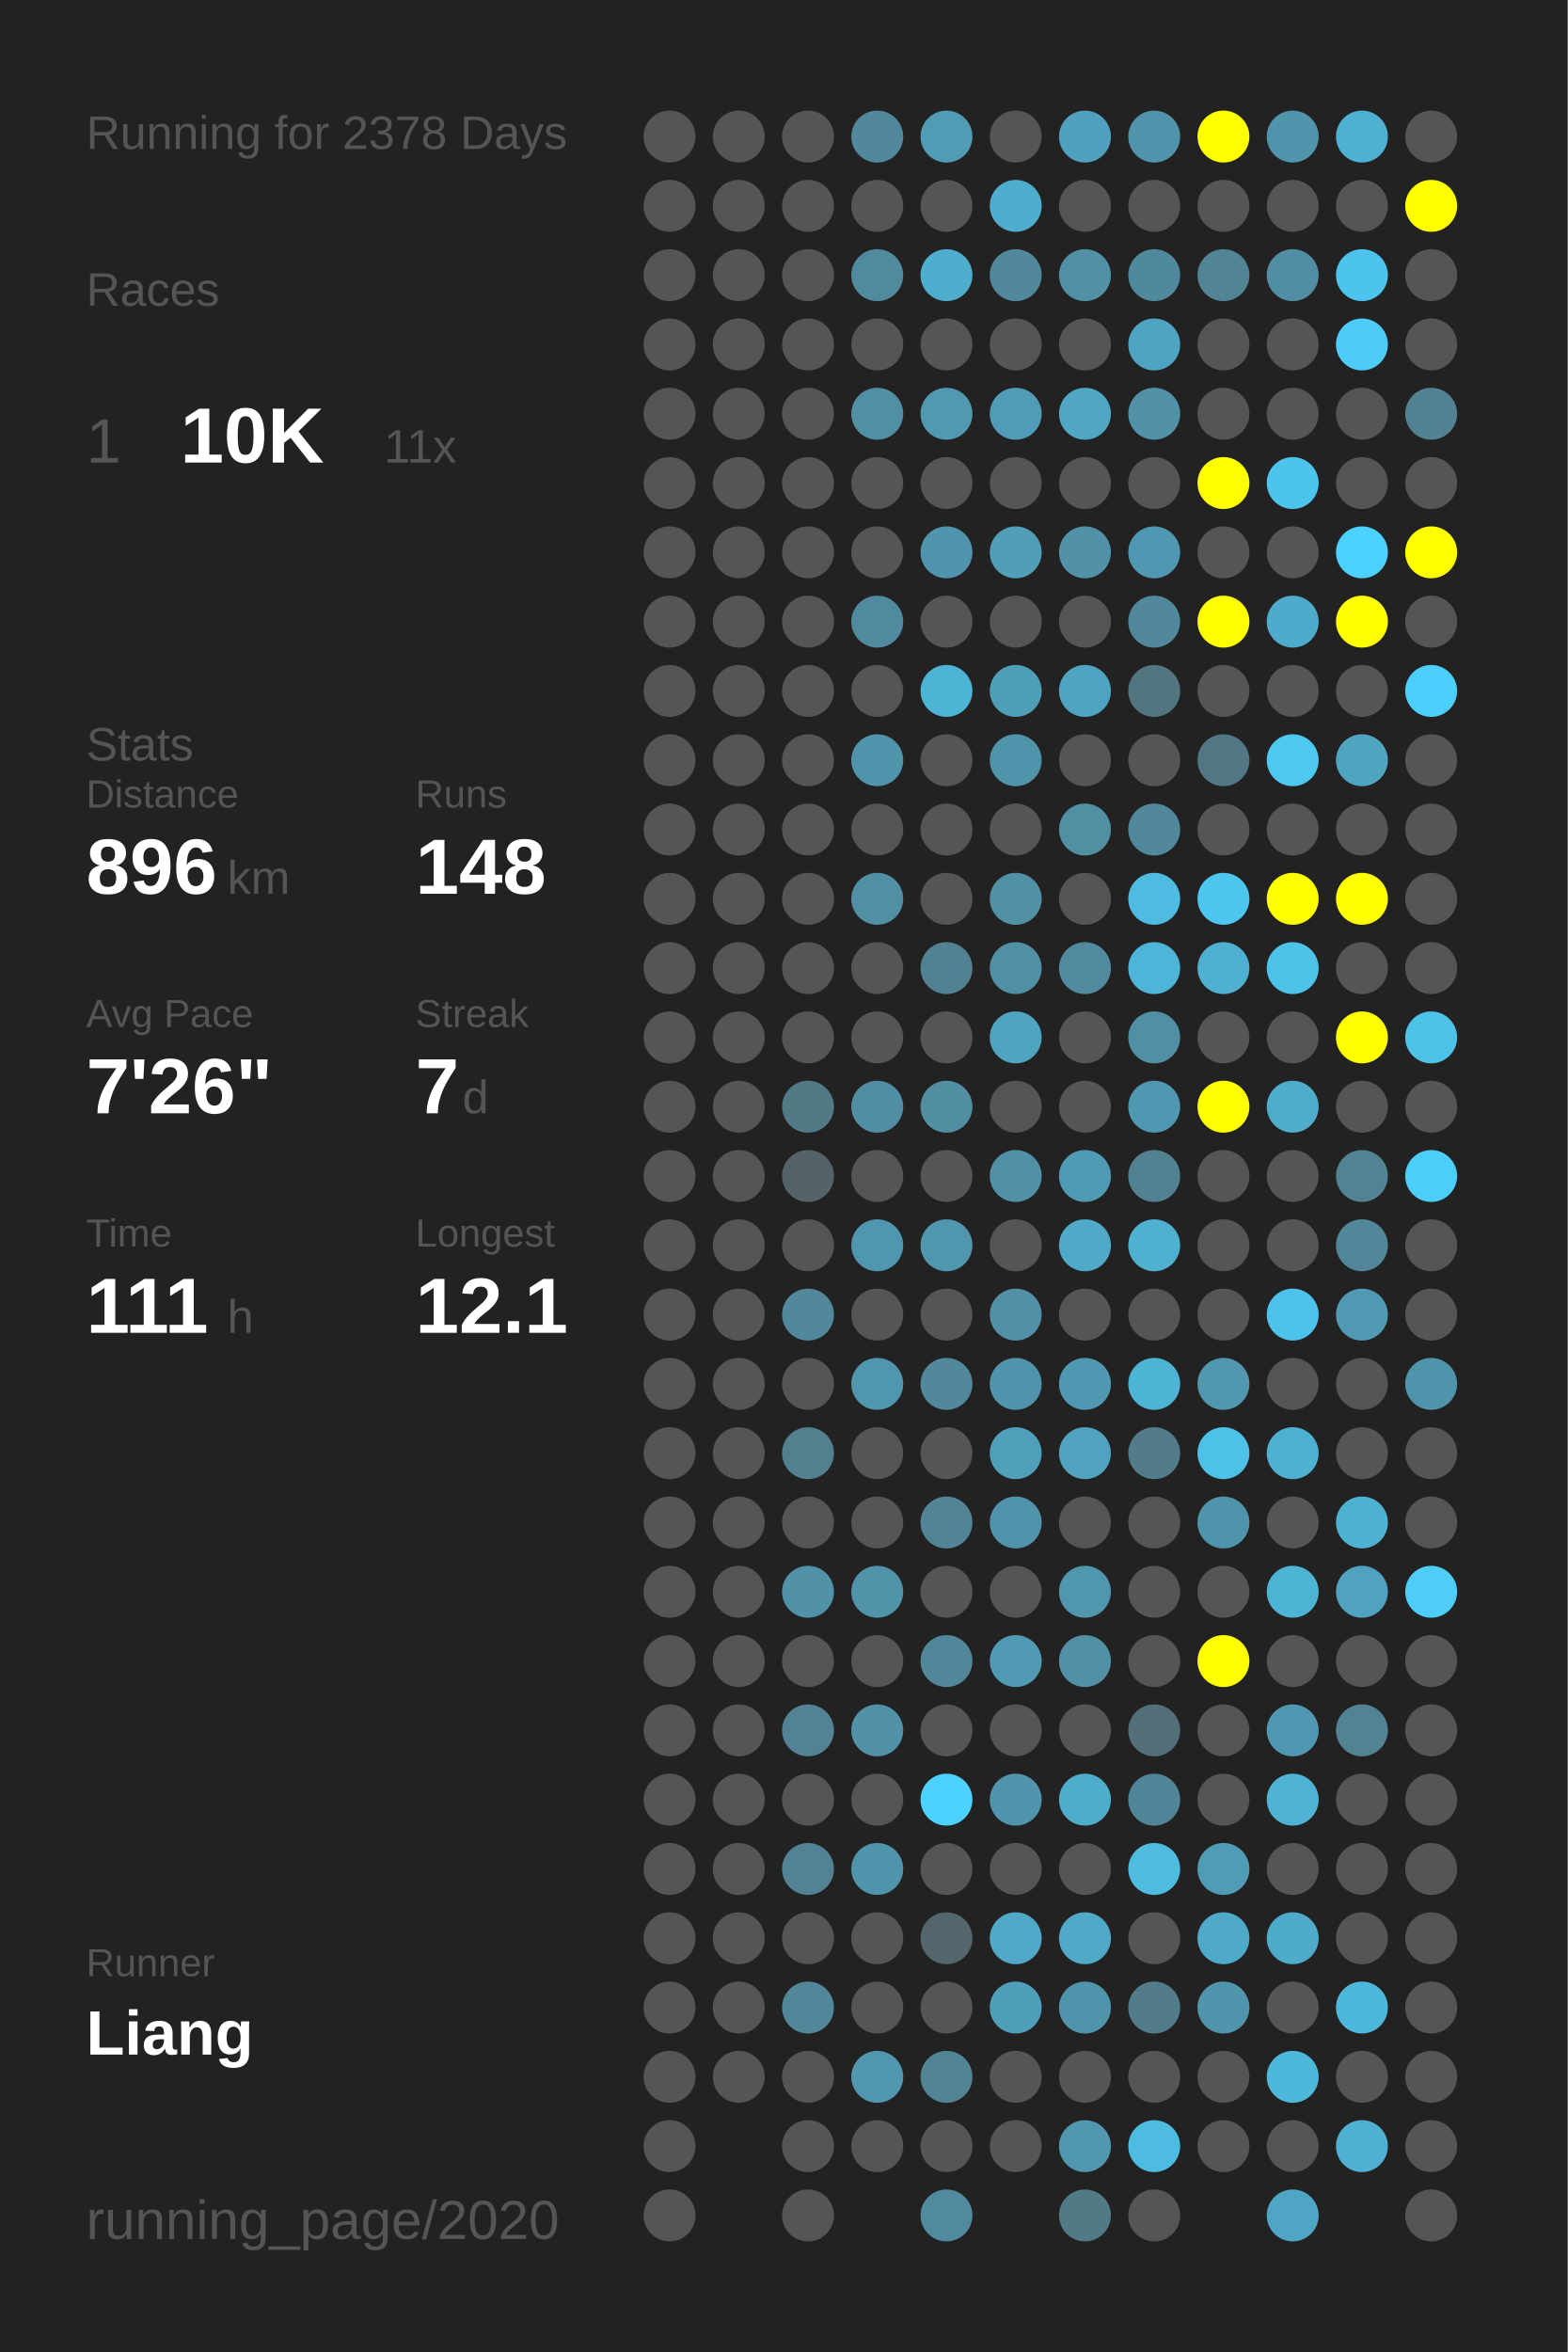
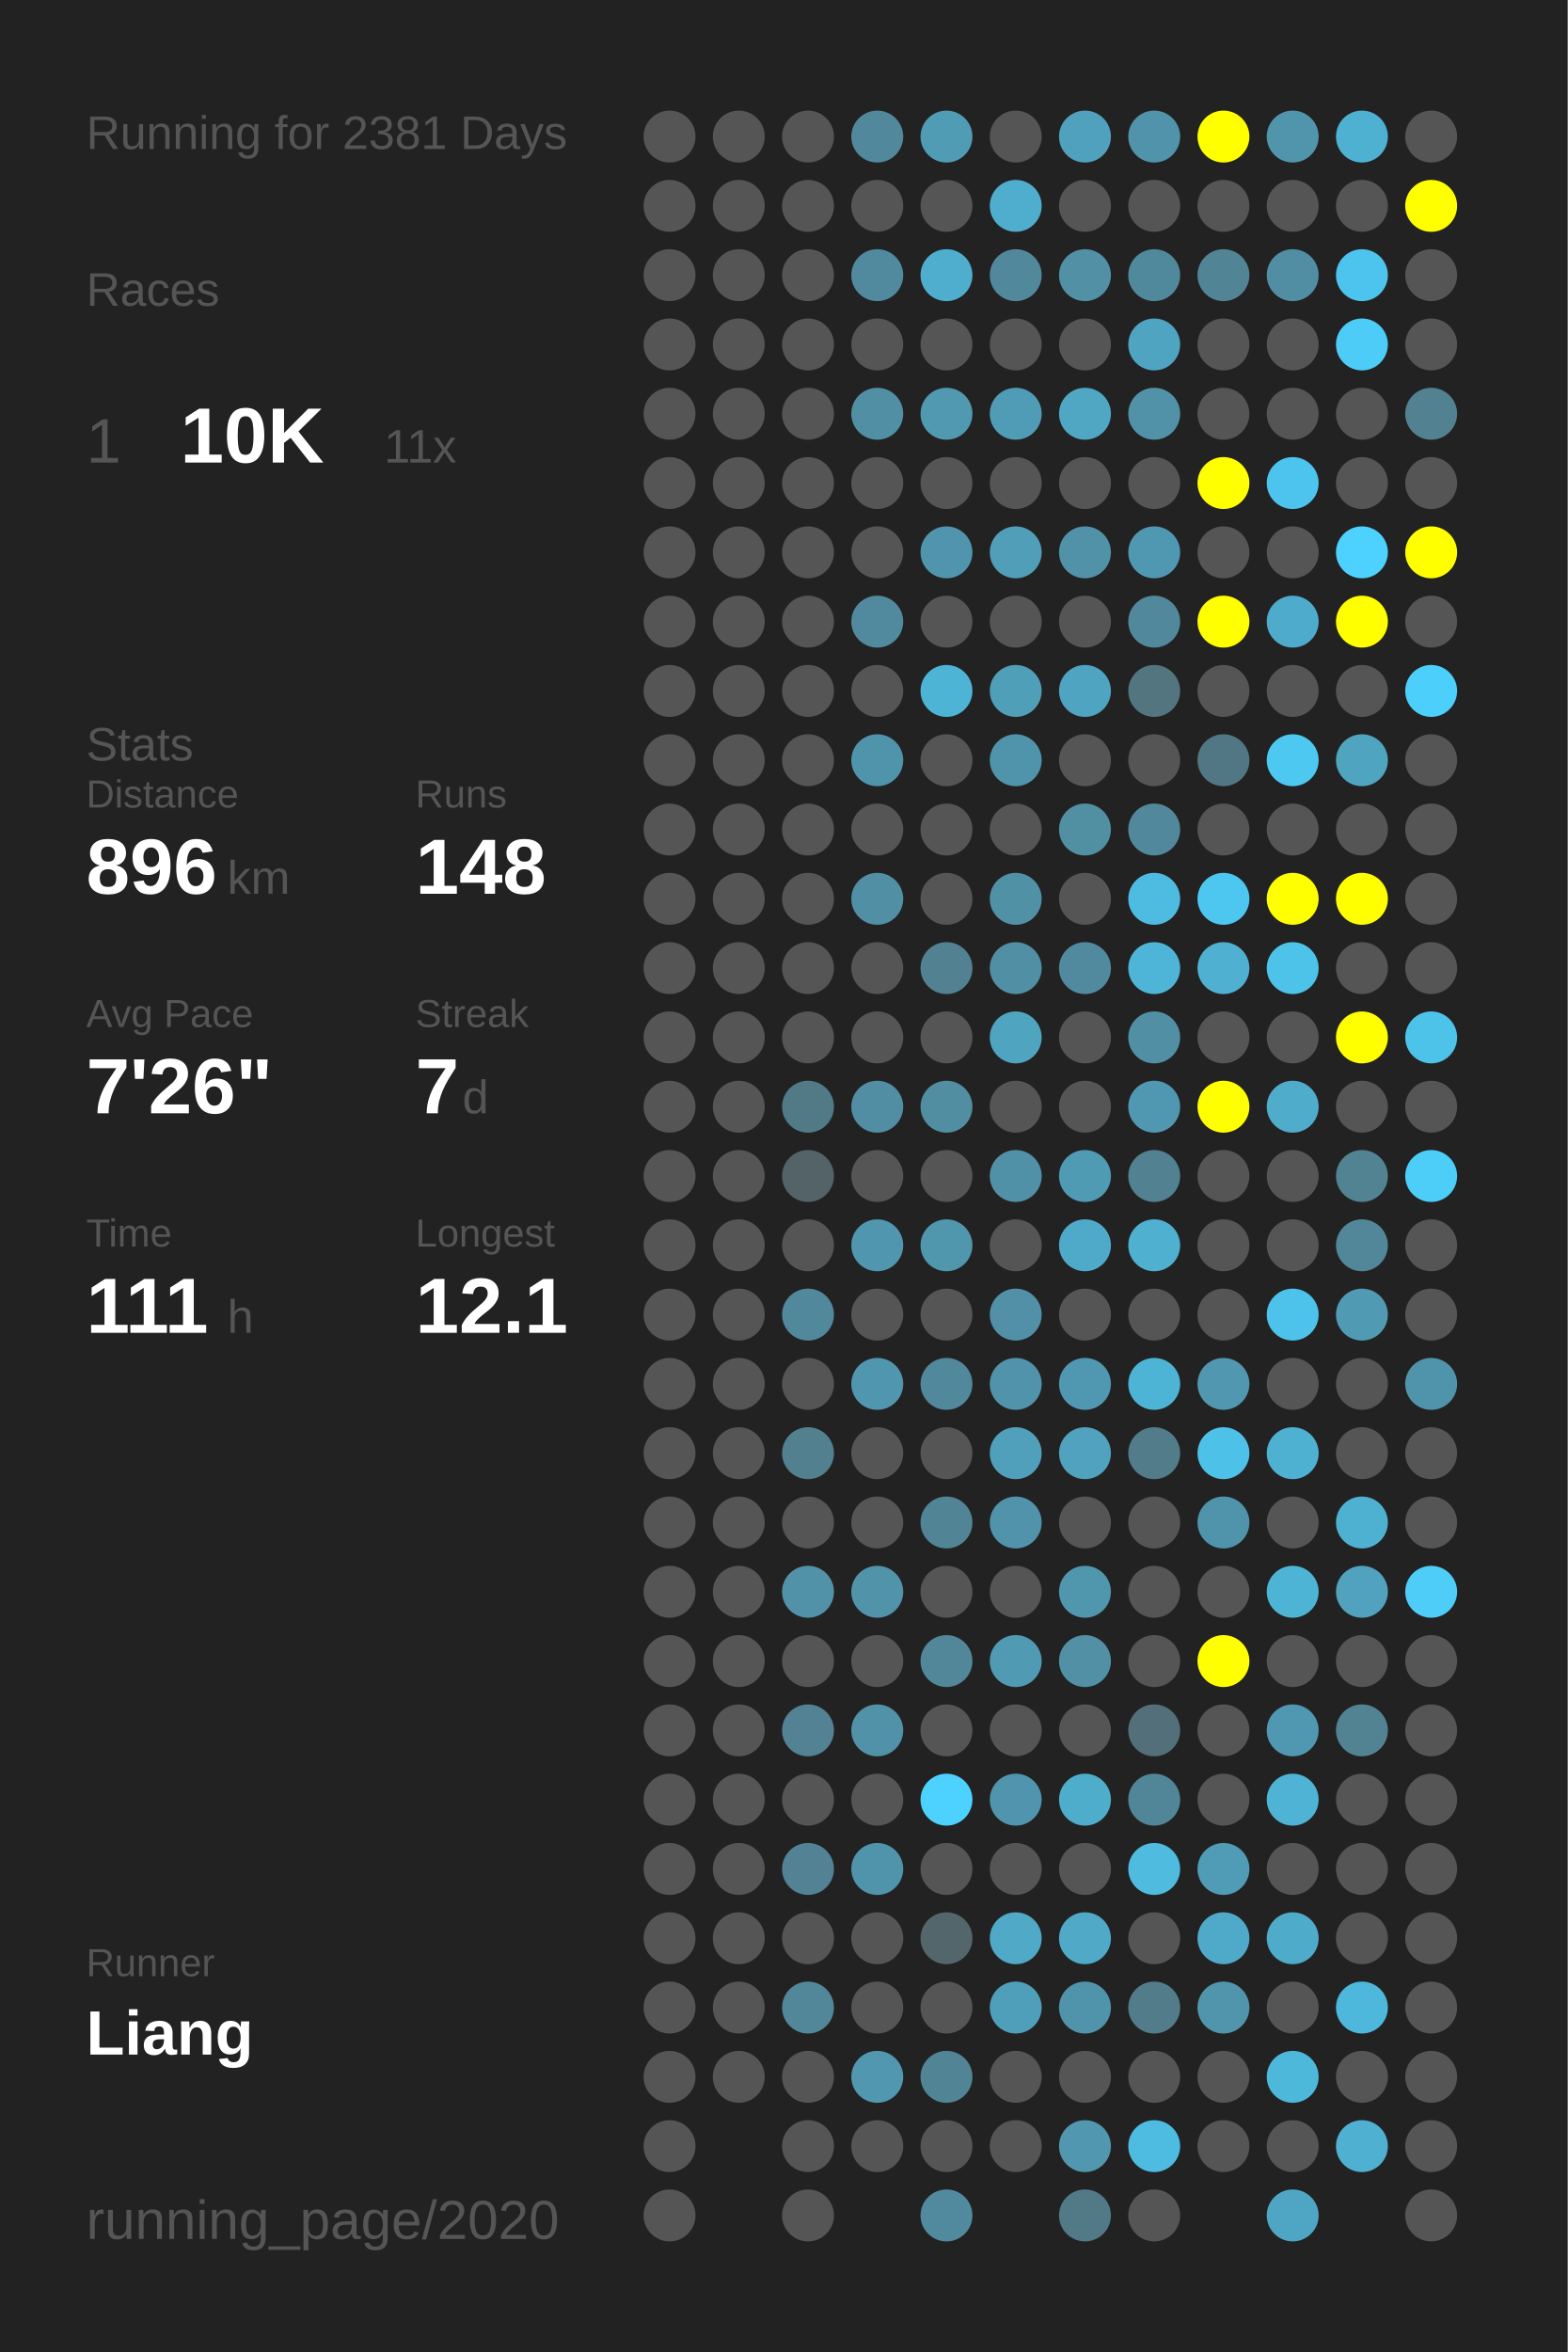
<svg xmlns="http://www.w3.org/2000/svg" baseProfile="full" height="300mm" version="1.1" viewBox="0,0,200,300" width="200mm">
  <defs />
  <rect fill="#222222" height="300" width="200" x="0" y="0" />
-   <text fill="#555555" style="font-size:6px; font-family:Arial;" x="11" y="19">Running for 2378 Days</text>
+   <text fill="#555555" style="font-size:6px; font-family:Arial;" x="11" y="19">Running for 2381 Days</text>
  <text fill="#555555" style="font-size:6px; font-family:Arial;" x="11" y="39">Races</text>
  <text fill="#555555" style="font-size:8px; font-family:Arial;" x="11" y="59">1</text>
  <text fill="#FFFFFF" style="font-size:10px; font-family:Arial; font-weight:bold;" x="23" y="59">10K</text>
  <text fill="#555555" style="font-size:6px; font-family:Arial;" x="49" y="59">11x</text>
  <text fill="#555555" style="font-size:6px; font-family:Arial;" x="11" y="97">Stats</text>
  <text fill="#555555" style="font-size:5px; font-family:Arial;" x="11" y="103">Distance</text>
  <text fill="#FFFFFF" style="font-size:10px; font-family:Arial; font-weight:bold;" x="11" y="114">896</text>
  <text fill="#555555" style="font-size:6px; font-family:Arial;" x="29" y="114">km</text>
  <text fill="#555555" style="font-size:5px; font-family:Arial;" x="53" y="103">Runs</text>
  <text fill="#FFFFFF" style="font-size:10px; font-family:Arial; font-weight:bold;" x="53" y="114">148</text>
  <text fill="#555555" style="font-size:5px; font-family:Arial;" x="11" y="131">Avg Pace</text>
  <text fill="#FFFFFF" style="font-size:10px; font-family:Arial; font-weight:bold;" x="11" y="142">7'26"</text>
  <text fill="#555555" style="font-size:5px; font-family:Arial;" x="53" y="131">Streak</text>
  <text fill="#FFFFFF" style="font-size:10px; font-family:Arial; font-weight:bold;" x="53" y="142">7</text>
  <text fill="#555555" style="font-size:6px; font-family:Arial;" x="59" y="142">d</text>
  <text fill="#555555" style="font-size:5px; font-family:Arial;" x="11" y="159">Time</text>
  <text fill="#FFFFFF" style="font-size:10px; font-family:Arial; font-weight:bold;" x="11" y="170">111</text>
  <text fill="#555555" style="font-size:6px; font-family:Arial;" x="29" y="170">h</text>
  <text fill="#555555" style="font-size:5px; font-family:Arial;" x="53" y="159">Longest</text>
  <text fill="#FFFFFF" style="font-size:10px; font-family:Arial; font-weight:bold;" x="53" y="170">12.1</text>
  <text fill="#555555" style="font-size:5px; font-family:Arial;" x="11" y="252.065">Runner</text>
  <text fill="#FFFFFF" style="font-size:8px; font-family:Arial; font-weight:bold;" x="11" y="262.065">Liang</text>
  <text fill="#555555" style="font-size:7px; font-family:Arial;" x="11" y="285.581">running_page/2020</text>
  <circle cx="85.417" cy="17.419" fill="#555555" r="3.312" />
  <circle cx="85.417" cy="26.258" fill="#555555" r="3.312" />
  <circle cx="85.417" cy="35.097" fill="#555555" r="3.312" />
  <circle cx="85.417" cy="43.935" fill="#555555" r="3.312" />
  <circle cx="85.417" cy="52.774" fill="#555555" r="3.312" />
  <circle cx="85.417" cy="61.613" fill="#555555" r="3.312" />
  <circle cx="85.417" cy="70.452" fill="#555555" r="3.312" />
  <circle cx="85.417" cy="79.29" fill="#555555" r="3.312" />
  <circle cx="85.417" cy="88.129" fill="#555555" r="3.312" />
  <circle cx="85.417" cy="96.968" fill="#555555" r="3.312" />
  <circle cx="85.417" cy="105.806" fill="#555555" r="3.312" />
  <circle cx="85.417" cy="114.645" fill="#555555" r="3.312" />
  <circle cx="85.417" cy="123.484" fill="#555555" r="3.312" />
  <circle cx="85.417" cy="132.323" fill="#555555" r="3.312" />
  <circle cx="85.417" cy="141.161" fill="#555555" r="3.312" />
  <circle cx="85.417" cy="150" fill="#555555" r="3.312" />
  <circle cx="85.417" cy="158.839" fill="#555555" r="3.312" />
  <circle cx="85.417" cy="167.677" fill="#555555" r="3.312" />
  <circle cx="85.417" cy="176.516" fill="#555555" r="3.312" />
  <circle cx="85.417" cy="185.355" fill="#555555" r="3.312" />
  <circle cx="85.417" cy="194.194" fill="#555555" r="3.312" />
  <circle cx="85.417" cy="203.032" fill="#555555" r="3.312" />
  <circle cx="85.417" cy="211.871" fill="#555555" r="3.312" />
  <circle cx="85.417" cy="220.71" fill="#555555" r="3.312" />
  <circle cx="85.417" cy="229.548" fill="#555555" r="3.312" />
  <circle cx="85.417" cy="238.387" fill="#555555" r="3.312" />
  <circle cx="85.417" cy="247.226" fill="#555555" r="3.312" />
  <circle cx="85.417" cy="256.065" fill="#555555" r="3.312" />
  <circle cx="85.417" cy="264.903" fill="#555555" r="3.312" />
  <circle cx="85.417" cy="273.742" fill="#555555" r="3.312" />
  <circle cx="85.417" cy="282.581" fill="#555555" r="3.312" />
  <circle cx="94.25" cy="17.419" fill="#555555" r="3.312" />
  <circle cx="94.25" cy="26.258" fill="#555555" r="3.312" />
  <circle cx="94.25" cy="35.097" fill="#555555" r="3.312" />
  <circle cx="94.25" cy="43.935" fill="#555555" r="3.312" />
  <circle cx="94.25" cy="52.774" fill="#555555" r="3.312" />
  <circle cx="94.25" cy="61.613" fill="#555555" r="3.312" />
  <circle cx="94.25" cy="70.452" fill="#555555" r="3.312" />
  <circle cx="94.25" cy="79.29" fill="#555555" r="3.312" />
  <circle cx="94.25" cy="88.129" fill="#555555" r="3.312" />
  <circle cx="94.25" cy="96.968" fill="#555555" r="3.312" />
  <circle cx="94.25" cy="105.806" fill="#555555" r="3.312" />
  <circle cx="94.25" cy="114.645" fill="#555555" r="3.312" />
  <circle cx="94.25" cy="123.484" fill="#555555" r="3.312" />
  <circle cx="94.25" cy="132.323" fill="#555555" r="3.312" />
  <circle cx="94.25" cy="141.161" fill="#555555" r="3.312" />
  <circle cx="94.25" cy="150" fill="#555555" r="3.312" />
  <circle cx="94.25" cy="158.839" fill="#555555" r="3.312" />
  <circle cx="94.25" cy="167.677" fill="#555555" r="3.312" />
  <circle cx="94.25" cy="176.516" fill="#555555" r="3.312" />
  <circle cx="94.25" cy="185.355" fill="#555555" r="3.312" />
  <circle cx="94.25" cy="194.194" fill="#555555" r="3.312" />
  <circle cx="94.25" cy="203.032" fill="#555555" r="3.312" />
  <circle cx="94.25" cy="211.871" fill="#555555" r="3.312" />
  <circle cx="94.25" cy="220.71" fill="#555555" r="3.312" />
  <circle cx="94.25" cy="229.548" fill="#555555" r="3.312" />
  <circle cx="94.25" cy="238.387" fill="#555555" r="3.312" />
  <circle cx="94.25" cy="247.226" fill="#555555" r="3.312" />
  <circle cx="94.25" cy="256.065" fill="#555555" r="3.312" />
  <circle cx="94.25" cy="264.903" fill="#555555" r="3.312" />
  <circle cx="103.083" cy="17.419" fill="#555555" r="3.312" />
  <circle cx="103.083" cy="26.258" fill="#555555" r="3.312" />
  <circle cx="103.083" cy="35.097" fill="#555555" r="3.312" />
  <circle cx="103.083" cy="43.935" fill="#555555" r="3.312" />
  <circle cx="103.083" cy="52.774" fill="#555555" r="3.312" />
  <circle cx="103.083" cy="61.613" fill="#555555" r="3.312" />
  <circle cx="103.083" cy="70.452" fill="#555555" r="3.312" />
  <circle cx="103.083" cy="79.29" fill="#555555" r="3.312" />
  <circle cx="103.083" cy="88.129" fill="#555555" r="3.312" />
  <circle cx="103.083" cy="96.968" fill="#555555" r="3.312" />
  <circle cx="103.083" cy="105.806" fill="#555555" r="3.312" />
  <circle cx="103.083" cy="114.645" fill="#555555" r="3.312" />
  <circle cx="103.083" cy="123.484" fill="#555555" r="3.312" />
  <circle cx="103.083" cy="132.323" fill="#555555" r="3.312" />
  <circle cx="103.083" cy="141.161" fill="#527986" r="3.312" />
  <circle cx="103.083" cy="150" fill="#546368" r="3.312" />
  <circle cx="103.083" cy="158.839" fill="#555555" r="3.312" />
  <circle cx="103.083" cy="167.677" fill="#51889b" r="3.312" />
  <circle cx="103.083" cy="176.516" fill="#555555" r="3.312" />
  <circle cx="103.083" cy="185.355" fill="#52808f" r="3.312" />
  <circle cx="103.083" cy="194.194" fill="#555555" r="3.312" />
  <circle cx="103.083" cy="203.032" fill="#5192a8" r="3.312" />
  <circle cx="103.083" cy="211.871" fill="#555555" r="3.312" />
  <circle cx="103.083" cy="220.71" fill="#528293" r="3.312" />
  <circle cx="103.083" cy="229.548" fill="#555555" r="3.312" />
  <circle cx="103.083" cy="238.387" fill="#528293" r="3.312" />
  <circle cx="103.083" cy="247.226" fill="#555555" r="3.312" />
  <circle cx="103.083" cy="256.065" fill="#518799" r="3.312" />
  <circle cx="103.083" cy="264.903" fill="#555555" r="3.312" />
  <circle cx="103.083" cy="273.742" fill="#555555" r="3.312" />
  <circle cx="103.083" cy="282.581" fill="#555555" r="3.312" />
  <circle cx="111.917" cy="17.419" fill="#51889b" r="3.312" />
  <circle cx="111.917" cy="26.258" fill="#555555" r="3.312" />
  <circle cx="111.917" cy="35.097" fill="#518a9e" r="3.312" />
  <circle cx="111.917" cy="43.935" fill="#555555" r="3.312" />
  <circle cx="111.917" cy="52.774" fill="#518fa4" r="3.312" />
  <circle cx="111.917" cy="61.613" fill="#555555" r="3.312" />
  <circle cx="111.917" cy="70.452" fill="#555555" r="3.312" />
  <circle cx="111.917" cy="79.29" fill="#518a9e" r="3.312" />
  <circle cx="111.917" cy="88.129" fill="#555555" r="3.312" />
  <circle cx="111.917" cy="96.968" fill="#5094ab" r="3.312" />
  <circle cx="111.917" cy="105.806" fill="#555555" r="3.312" />
  <circle cx="111.917" cy="114.645" fill="#518fa4" r="3.312" />
  <circle cx="111.917" cy="123.484" fill="#555555" r="3.312" />
  <circle cx="111.917" cy="132.323" fill="#555555" r="3.312" />
  <circle cx="111.917" cy="141.161" fill="#518ea3" r="3.312" />
  <circle cx="111.917" cy="150" fill="#555555" r="3.312" />
  <circle cx="111.917" cy="158.839" fill="#5096ae" r="3.312" />
  <circle cx="111.917" cy="167.677" fill="#555555" r="3.312" />
  <circle cx="111.917" cy="176.516" fill="#5096ae" r="3.312" />
  <circle cx="111.917" cy="185.355" fill="#555555" r="3.312" />
  <circle cx="111.917" cy="194.194" fill="#555555" r="3.312" />
  <circle cx="111.917" cy="203.032" fill="#5193a9" r="3.312" />
  <circle cx="111.917" cy="211.871" fill="#555555" r="3.312" />
  <circle cx="111.917" cy="220.71" fill="#5192a8" r="3.312" />
  <circle cx="111.917" cy="229.548" fill="#555555" r="3.312" />
  <circle cx="111.917" cy="238.387" fill="#5094ab" r="3.312" />
  <circle cx="111.917" cy="247.226" fill="#555555" r="3.312" />
  <circle cx="111.917" cy="256.065" fill="#555555" r="3.312" />
  <circle cx="111.917" cy="264.903" fill="#5097af" r="3.312" />
  <circle cx="111.917" cy="273.742" fill="#555555" r="3.312" />
  <circle cx="120.75" cy="17.419" fill="#509cb5" r="3.312" />
  <circle cx="120.75" cy="26.258" fill="#555555" r="3.312" />
  <circle cx="120.75" cy="35.097" fill="#4faece" r="3.312" />
  <circle cx="120.75" cy="43.935" fill="#555555" r="3.312" />
  <circle cx="120.75" cy="52.774" fill="#5099b1" r="3.312" />
  <circle cx="120.75" cy="61.613" fill="#555555" r="3.312" />
  <circle cx="120.75" cy="70.452" fill="#5095ad" r="3.312" />
  <circle cx="120.75" cy="79.29" fill="#555555" r="3.312" />
  <circle cx="120.75" cy="88.129" fill="#4eb4d6" r="3.312" />
  <circle cx="120.75" cy="96.968" fill="#555555" r="3.312" />
  <circle cx="120.75" cy="105.806" fill="#555555" r="3.312" />
  <circle cx="120.75" cy="114.645" fill="#555555" r="3.312" />
  <circle cx="120.75" cy="123.484" fill="#528292" r="3.312" />
  <circle cx="120.75" cy="132.323" fill="#555555" r="3.312" />
  <circle cx="120.75" cy="141.161" fill="#518ea2" r="3.312" />
  <circle cx="120.75" cy="150" fill="#555555" r="3.312" />
  <circle cx="120.75" cy="158.839" fill="#5096ad" r="3.312" />
  <circle cx="120.75" cy="167.677" fill="#555555" r="3.312" />
  <circle cx="120.75" cy="176.516" fill="#51889b" r="3.312" />
  <circle cx="120.75" cy="185.355" fill="#555555" r="3.312" />
  <circle cx="120.75" cy="194.194" fill="#518596" r="3.312" />
  <circle cx="120.75" cy="203.032" fill="#555555" r="3.312" />
  <circle cx="120.75" cy="211.871" fill="#518799" r="3.312" />
  <circle cx="120.75" cy="220.71" fill="#555555" r="3.312" />
  <circle cx="120.75" cy="229.548" fill="#4dd1fe" r="3.312" />
  <circle cx="120.75" cy="238.387" fill="#555555" r="3.312" />
  <circle cx="120.75" cy="247.226" fill="#53666c" r="3.312" />
  <circle cx="120.75" cy="256.065" fill="#555555" r="3.312" />
  <circle cx="120.75" cy="264.903" fill="#518596" r="3.312" />
  <circle cx="120.75" cy="273.742" fill="#555555" r="3.312" />
  <circle cx="120.75" cy="282.581" fill="#518a9e" r="3.312" />
  <circle cx="129.583" cy="17.419" fill="#555555" r="3.312" />
  <circle cx="129.583" cy="26.258" fill="#4fadcd" r="3.312" />
  <circle cx="129.583" cy="35.097" fill="#51889b" r="3.312" />
  <circle cx="129.583" cy="43.935" fill="#555555" r="3.312" />
  <circle cx="129.583" cy="52.774" fill="#509cb6" r="3.312" />
  <circle cx="129.583" cy="61.613" fill="#555555" r="3.312" />
  <circle cx="129.583" cy="70.452" fill="#509eb8" r="3.312" />
  <circle cx="129.583" cy="79.29" fill="#555555" r="3.312" />
  <circle cx="129.583" cy="88.129" fill="#509fb9" r="3.312" />
  <circle cx="129.583" cy="96.968" fill="#5094ab" r="3.312" />
  <circle cx="129.583" cy="105.806" fill="#555555" r="3.312" />
  <circle cx="129.583" cy="114.645" fill="#5191a6" r="3.312" />
  <circle cx="129.583" cy="123.484" fill="#518fa4" r="3.312" />
  <circle cx="129.583" cy="132.323" fill="#4fa4c0" r="3.312" />
  <circle cx="129.583" cy="141.161" fill="#555555" r="3.312" />
  <circle cx="129.583" cy="150" fill="#5191a7" r="3.312" />
  <circle cx="129.583" cy="158.839" fill="#555555" r="3.312" />
  <circle cx="129.583" cy="167.677" fill="#5190a6" r="3.312" />
  <circle cx="129.583" cy="176.516" fill="#5093aa" r="3.312" />
  <circle cx="129.583" cy="185.355" fill="#50a0bc" r="3.312" />
  <circle cx="129.583" cy="194.194" fill="#5093aa" r="3.312" />
  <circle cx="129.583" cy="203.032" fill="#555555" r="3.312" />
  <circle cx="129.583" cy="211.871" fill="#509ab4" r="3.312" />
  <circle cx="129.583" cy="220.71" fill="#555555" r="3.312" />
  <circle cx="129.583" cy="229.548" fill="#5095ad" r="3.312" />
  <circle cx="129.583" cy="238.387" fill="#555555" r="3.312" />
  <circle cx="129.583" cy="247.226" fill="#4fa9c7" r="3.312" />
  <circle cx="129.583" cy="256.065" fill="#509fba" r="3.312" />
  <circle cx="129.583" cy="264.903" fill="#555555" r="3.312" />
  <circle cx="129.583" cy="273.742" fill="#555555" r="3.312" />
  <circle cx="138.417" cy="17.419" fill="#50a1bd" r="3.312" />
  <circle cx="138.417" cy="26.258" fill="#555555" r="3.312" />
  <circle cx="138.417" cy="35.097" fill="#5190a5" r="3.312" />
  <circle cx="138.417" cy="43.935" fill="#555555" r="3.312" />
  <circle cx="138.417" cy="52.774" fill="#4fa7c4" r="3.312" />
  <circle cx="138.417" cy="61.613" fill="#555555" r="3.312" />
  <circle cx="138.417" cy="70.452" fill="#5192a8" r="3.312" />
  <circle cx="138.417" cy="79.29" fill="#555555" r="3.312" />
  <circle cx="138.417" cy="88.129" fill="#4fa4c1" r="3.312" />
  <circle cx="138.417" cy="96.968" fill="#555555" r="3.312" />
  <circle cx="138.417" cy="105.806" fill="#518fa3" r="3.312" />
  <circle cx="138.417" cy="114.645" fill="#555555" r="3.312" />
  <circle cx="138.417" cy="123.484" fill="#518a9e" r="3.312" />
  <circle cx="138.417" cy="132.323" fill="#555555" r="3.312" />
  <circle cx="138.417" cy="141.161" fill="#555555" r="3.312" />
  <circle cx="138.417" cy="150" fill="#509bb4" r="3.312" />
  <circle cx="138.417" cy="158.839" fill="#4faac9" r="3.312" />
  <circle cx="138.417" cy="167.677" fill="#555555" r="3.312" />
  <circle cx="138.417" cy="176.516" fill="#5098b1" r="3.312" />
  <circle cx="138.417" cy="185.355" fill="#50a2be" r="3.312" />
  <circle cx="138.417" cy="194.194" fill="#555555" r="3.312" />
  <circle cx="138.417" cy="203.032" fill="#5096ad" r="3.312" />
  <circle cx="138.417" cy="211.871" fill="#5190a5" r="3.312" />
  <circle cx="138.417" cy="220.71" fill="#555555" r="3.312" />
  <circle cx="138.417" cy="229.548" fill="#4fadcc" r="3.312" />
  <circle cx="138.417" cy="238.387" fill="#555555" r="3.312" />
  <circle cx="138.417" cy="247.226" fill="#4fa9c7" r="3.312" />
  <circle cx="138.417" cy="256.065" fill="#5094ab" r="3.312" />
  <circle cx="138.417" cy="264.903" fill="#555555" r="3.312" />
  <circle cx="138.417" cy="273.742" fill="#5097af" r="3.312" />
  <circle cx="138.417" cy="282.581" fill="#527986" r="3.312" />
  <circle cx="147.25" cy="17.419" fill="#5093aa" r="3.312" />
  <circle cx="147.25" cy="26.258" fill="#555555" r="3.312" />
  <circle cx="147.25" cy="35.097" fill="#51899c" r="3.312" />
  <circle cx="147.25" cy="43.935" fill="#4fa4c1" r="3.312" />
  <circle cx="147.25" cy="52.774" fill="#5192a9" r="3.312" />
  <circle cx="147.25" cy="61.613" fill="#555555" r="3.312" />
  <circle cx="147.25" cy="70.452" fill="#5098b1" r="3.312" />
  <circle cx="147.25" cy="79.29" fill="#51889b" r="3.312" />
  <circle cx="147.25" cy="88.129" fill="#527580" r="3.312" />
  <circle cx="147.25" cy="96.968" fill="#555555" r="3.312" />
  <circle cx="147.25" cy="105.806" fill="#51889b" r="3.312" />
  <circle cx="147.25" cy="114.645" fill="#4ebce1" r="3.312" />
  <circle cx="147.25" cy="123.484" fill="#4eb5d8" r="3.312" />
  <circle cx="147.25" cy="132.323" fill="#518fa5" r="3.312" />
  <circle cx="147.25" cy="141.161" fill="#5098b1" r="3.312" />
  <circle cx="147.25" cy="150" fill="#528191" r="3.312" />
  <circle cx="147.25" cy="158.839" fill="#4fb0d0" r="3.312" />
  <circle cx="147.25" cy="167.677" fill="#555555" r="3.312" />
  <circle cx="147.25" cy="176.516" fill="#4eb4d6" r="3.312" />
  <circle cx="147.25" cy="185.355" fill="#527c8a" r="3.312" />
  <circle cx="147.25" cy="194.194" fill="#555555" r="3.312" />
  <circle cx="147.25" cy="203.032" fill="#555555" r="3.312" />
  <circle cx="147.25" cy="211.871" fill="#555555" r="3.312" />
  <circle cx="147.25" cy="220.71" fill="#53707a" r="3.312" />
  <circle cx="147.25" cy="229.548" fill="#518698" r="3.312" />
  <circle cx="147.25" cy="238.387" fill="#4ebbdf" r="3.312" />
  <circle cx="147.25" cy="247.226" fill="#555555" r="3.312" />
  <circle cx="147.25" cy="256.065" fill="#527c8a" r="3.312" />
  <circle cx="147.25" cy="264.903" fill="#555555" r="3.312" />
  <circle cx="147.25" cy="273.742" fill="#4ebbe0" r="3.312" />
  <circle cx="147.25" cy="282.581" fill="#555555" r="3.312" />
  <circle cx="156.083" cy="17.419" fill="#FFFF00" r="3.312" />
  <circle cx="156.083" cy="26.258" fill="#555555" r="3.312" />
  <circle cx="156.083" cy="35.097" fill="#518596" r="3.312" />
  <circle cx="156.083" cy="43.935" fill="#555555" r="3.312" />
  <circle cx="156.083" cy="52.774" fill="#555555" r="3.312" />
  <circle cx="156.083" cy="61.613" fill="#FFFF00" r="3.312" />
  <circle cx="156.083" cy="70.452" fill="#555555" r="3.312" />
  <circle cx="156.083" cy="79.29" fill="#FFFF00" r="3.312" />
  <circle cx="156.083" cy="88.129" fill="#555555" r="3.312" />
  <circle cx="156.083" cy="96.968" fill="#527784" r="3.312" />
  <circle cx="156.083" cy="105.806" fill="#555555" r="3.312" />
  <circle cx="156.083" cy="114.645" fill="#4dc7f0" r="3.312" />
  <circle cx="156.083" cy="123.484" fill="#4fb0d1" r="3.312" />
  <circle cx="156.083" cy="132.323" fill="#555555" r="3.312" />
  <circle cx="156.083" cy="141.161" fill="#FFFF00" r="3.312" />
  <circle cx="156.083" cy="150" fill="#555555" r="3.312" />
  <circle cx="156.083" cy="158.839" fill="#555555" r="3.312" />
  <circle cx="156.083" cy="167.677" fill="#555555" r="3.312" />
  <circle cx="156.083" cy="176.516" fill="#5097af" r="3.312" />
  <circle cx="156.083" cy="185.355" fill="#4ec1e8" r="3.312" />
  <circle cx="156.083" cy="194.194" fill="#5094ab" r="3.312" />
  <circle cx="156.083" cy="203.032" fill="#555555" r="3.312" />
  <circle cx="156.083" cy="211.871" fill="#FFFF00" r="3.312" />
  <circle cx="156.083" cy="220.71" fill="#555555" r="3.312" />
  <circle cx="156.083" cy="229.548" fill="#555555" r="3.312" />
  <circle cx="156.083" cy="238.387" fill="#509bb5" r="3.312" />
  <circle cx="156.083" cy="247.226" fill="#4faac9" r="3.312" />
  <circle cx="156.083" cy="256.065" fill="#5095ac" r="3.312" />
  <circle cx="156.083" cy="264.903" fill="#555555" r="3.312" />
  <circle cx="156.083" cy="273.742" fill="#555555" r="3.312" />
  <circle cx="164.917" cy="17.419" fill="#5095ac" r="3.312" />
  <circle cx="164.917" cy="26.258" fill="#555555" r="3.312" />
  <circle cx="164.917" cy="35.097" fill="#518ea3" r="3.312" />
  <circle cx="164.917" cy="43.935" fill="#555555" r="3.312" />
  <circle cx="164.917" cy="52.774" fill="#555555" r="3.312" />
  <circle cx="164.917" cy="61.613" fill="#4dc4ed" r="3.312" />
  <circle cx="164.917" cy="70.452" fill="#555555" r="3.312" />
  <circle cx="164.917" cy="79.29" fill="#4fabcb" r="3.312" />
  <circle cx="164.917" cy="88.129" fill="#555555" r="3.312" />
  <circle cx="164.917" cy="96.968" fill="#4dc8f1" r="3.312" />
  <circle cx="164.917" cy="105.806" fill="#555555" r="3.312" />
  <circle cx="164.917" cy="114.645" fill="#FFFF00" r="3.312" />
  <circle cx="164.917" cy="123.484" fill="#4dc3ea" r="3.312" />
  <circle cx="164.917" cy="132.323" fill="#555555" r="3.312" />
  <circle cx="164.917" cy="141.161" fill="#4faccb" r="3.312" />
  <circle cx="164.917" cy="150" fill="#555555" r="3.312" />
  <circle cx="164.917" cy="158.839" fill="#555555" r="3.312" />
  <circle cx="164.917" cy="167.677" fill="#4dc3eb" r="3.312" />
  <circle cx="164.917" cy="176.516" fill="#555555" r="3.312" />
  <circle cx="164.917" cy="185.355" fill="#4fb1d2" r="3.312" />
  <circle cx="164.917" cy="194.194" fill="#555555" r="3.312" />
  <circle cx="164.917" cy="203.032" fill="#4eb4d6" r="3.312" />
  <circle cx="164.917" cy="211.871" fill="#555555" r="3.312" />
  <circle cx="164.917" cy="220.71" fill="#5098b1" r="3.312" />
  <circle cx="164.917" cy="229.548" fill="#4eb3d4" r="3.312" />
  <circle cx="164.917" cy="238.387" fill="#555555" r="3.312" />
  <circle cx="164.917" cy="247.226" fill="#4fabca" r="3.312" />
  <circle cx="164.917" cy="256.065" fill="#555555" r="3.312" />
  <circle cx="164.917" cy="264.903" fill="#4eb8db" r="3.312" />
  <circle cx="164.917" cy="273.742" fill="#555555" r="3.312" />
  <circle cx="164.917" cy="282.581" fill="#4fa6c4" r="3.312" />
  <circle cx="173.75" cy="17.419" fill="#4fb1d2" r="3.312" />
  <circle cx="173.75" cy="26.258" fill="#555555" r="3.312" />
  <circle cx="173.75" cy="35.097" fill="#4dc4ed" r="3.312" />
  <circle cx="173.75" cy="43.935" fill="#4dccf7" r="3.312" />
  <circle cx="173.75" cy="52.774" fill="#555555" r="3.312" />
  <circle cx="173.75" cy="61.613" fill="#555555" r="3.312" />
  <circle cx="173.75" cy="70.452" fill="#4dd1fe" r="3.312" />
  <circle cx="173.75" cy="79.29" fill="#FFFF00" r="3.312" />
  <circle cx="173.75" cy="88.129" fill="#555555" r="3.312" />
  <circle cx="173.75" cy="96.968" fill="#4fa4c0" r="3.312" />
  <circle cx="173.75" cy="105.806" fill="#555555" r="3.312" />
  <circle cx="173.75" cy="114.645" fill="#FFFF00" r="3.312" />
  <circle cx="173.75" cy="123.484" fill="#555555" r="3.312" />
  <circle cx="173.75" cy="132.323" fill="#FFFF00" r="3.312" />
  <circle cx="173.75" cy="141.161" fill="#555555" r="3.312" />
  <circle cx="173.75" cy="150" fill="#528393" r="3.312" />
  <circle cx="173.75" cy="158.839" fill="#518799" r="3.312" />
  <circle cx="173.75" cy="167.677" fill="#509ab3" r="3.312" />
  <circle cx="173.75" cy="176.516" fill="#555555" r="3.312" />
  <circle cx="173.75" cy="185.355" fill="#555555" r="3.312" />
  <circle cx="173.75" cy="194.194" fill="#4fb1d2" r="3.312" />
  <circle cx="173.75" cy="203.032" fill="#50a2bf" r="3.312" />
  <circle cx="173.75" cy="211.871" fill="#555555" r="3.312" />
  <circle cx="173.75" cy="220.71" fill="#528393" r="3.312" />
  <circle cx="173.75" cy="229.548" fill="#555555" r="3.312" />
  <circle cx="173.75" cy="238.387" fill="#555555" r="3.312" />
  <circle cx="173.75" cy="247.226" fill="#555555" r="3.312" />
  <circle cx="173.75" cy="256.065" fill="#4eb8dc" r="3.312" />
  <circle cx="173.75" cy="264.903" fill="#555555" r="3.312" />
  <circle cx="173.75" cy="273.742" fill="#4fb0d1" r="3.312" />
  <circle cx="182.583" cy="17.419" fill="#555555" r="3.312" />
  <circle cx="182.583" cy="26.258" fill="#FFFF00" r="3.312" />
  <circle cx="182.583" cy="35.097" fill="#555555" r="3.312" />
  <circle cx="182.583" cy="43.935" fill="#555555" r="3.312" />
  <circle cx="182.583" cy="52.774" fill="#528292" r="3.312" />
  <circle cx="182.583" cy="61.613" fill="#555555" r="3.312" />
  <circle cx="182.583" cy="70.452" fill="#FFFF00" r="3.312" />
  <circle cx="182.583" cy="79.29" fill="#555555" r="3.312" />
  <circle cx="182.583" cy="88.129" fill="#4dcffb" r="3.312" />
  <circle cx="182.583" cy="96.968" fill="#555555" r="3.312" />
  <circle cx="182.583" cy="105.806" fill="#555555" r="3.312" />
  <circle cx="182.583" cy="114.645" fill="#555555" r="3.312" />
  <circle cx="182.583" cy="123.484" fill="#555555" r="3.312" />
  <circle cx="182.583" cy="132.323" fill="#4dc3ea" r="3.312" />
  <circle cx="182.583" cy="141.161" fill="#555555" r="3.312" />
  <circle cx="182.583" cy="150" fill="#4dcef9" r="3.312" />
  <circle cx="182.583" cy="158.839" fill="#555555" r="3.312" />
  <circle cx="182.583" cy="167.677" fill="#555555" r="3.312" />
  <circle cx="182.583" cy="176.516" fill="#5094ab" r="3.312" />
  <circle cx="182.583" cy="185.355" fill="#555555" r="3.312" />
  <circle cx="182.583" cy="194.194" fill="#555555" r="3.312" />
  <circle cx="182.583" cy="203.032" fill="#4dcdf8" r="3.312" />
  <circle cx="182.583" cy="211.871" fill="#555555" r="3.312" />
  <circle cx="182.583" cy="220.71" fill="#555555" r="3.312" />
  <circle cx="182.583" cy="229.548" fill="#555555" r="3.312" />
  <circle cx="182.583" cy="238.387" fill="#555555" r="3.312" />
  <circle cx="182.583" cy="247.226" fill="#555555" r="3.312" />
  <circle cx="182.583" cy="256.065" fill="#555555" r="3.312" />
  <circle cx="182.583" cy="264.903" fill="#555555" r="3.312" />
  <circle cx="182.583" cy="273.742" fill="#555555" r="3.312" />
  <circle cx="182.583" cy="282.581" fill="#555555" r="3.312" />
</svg>
